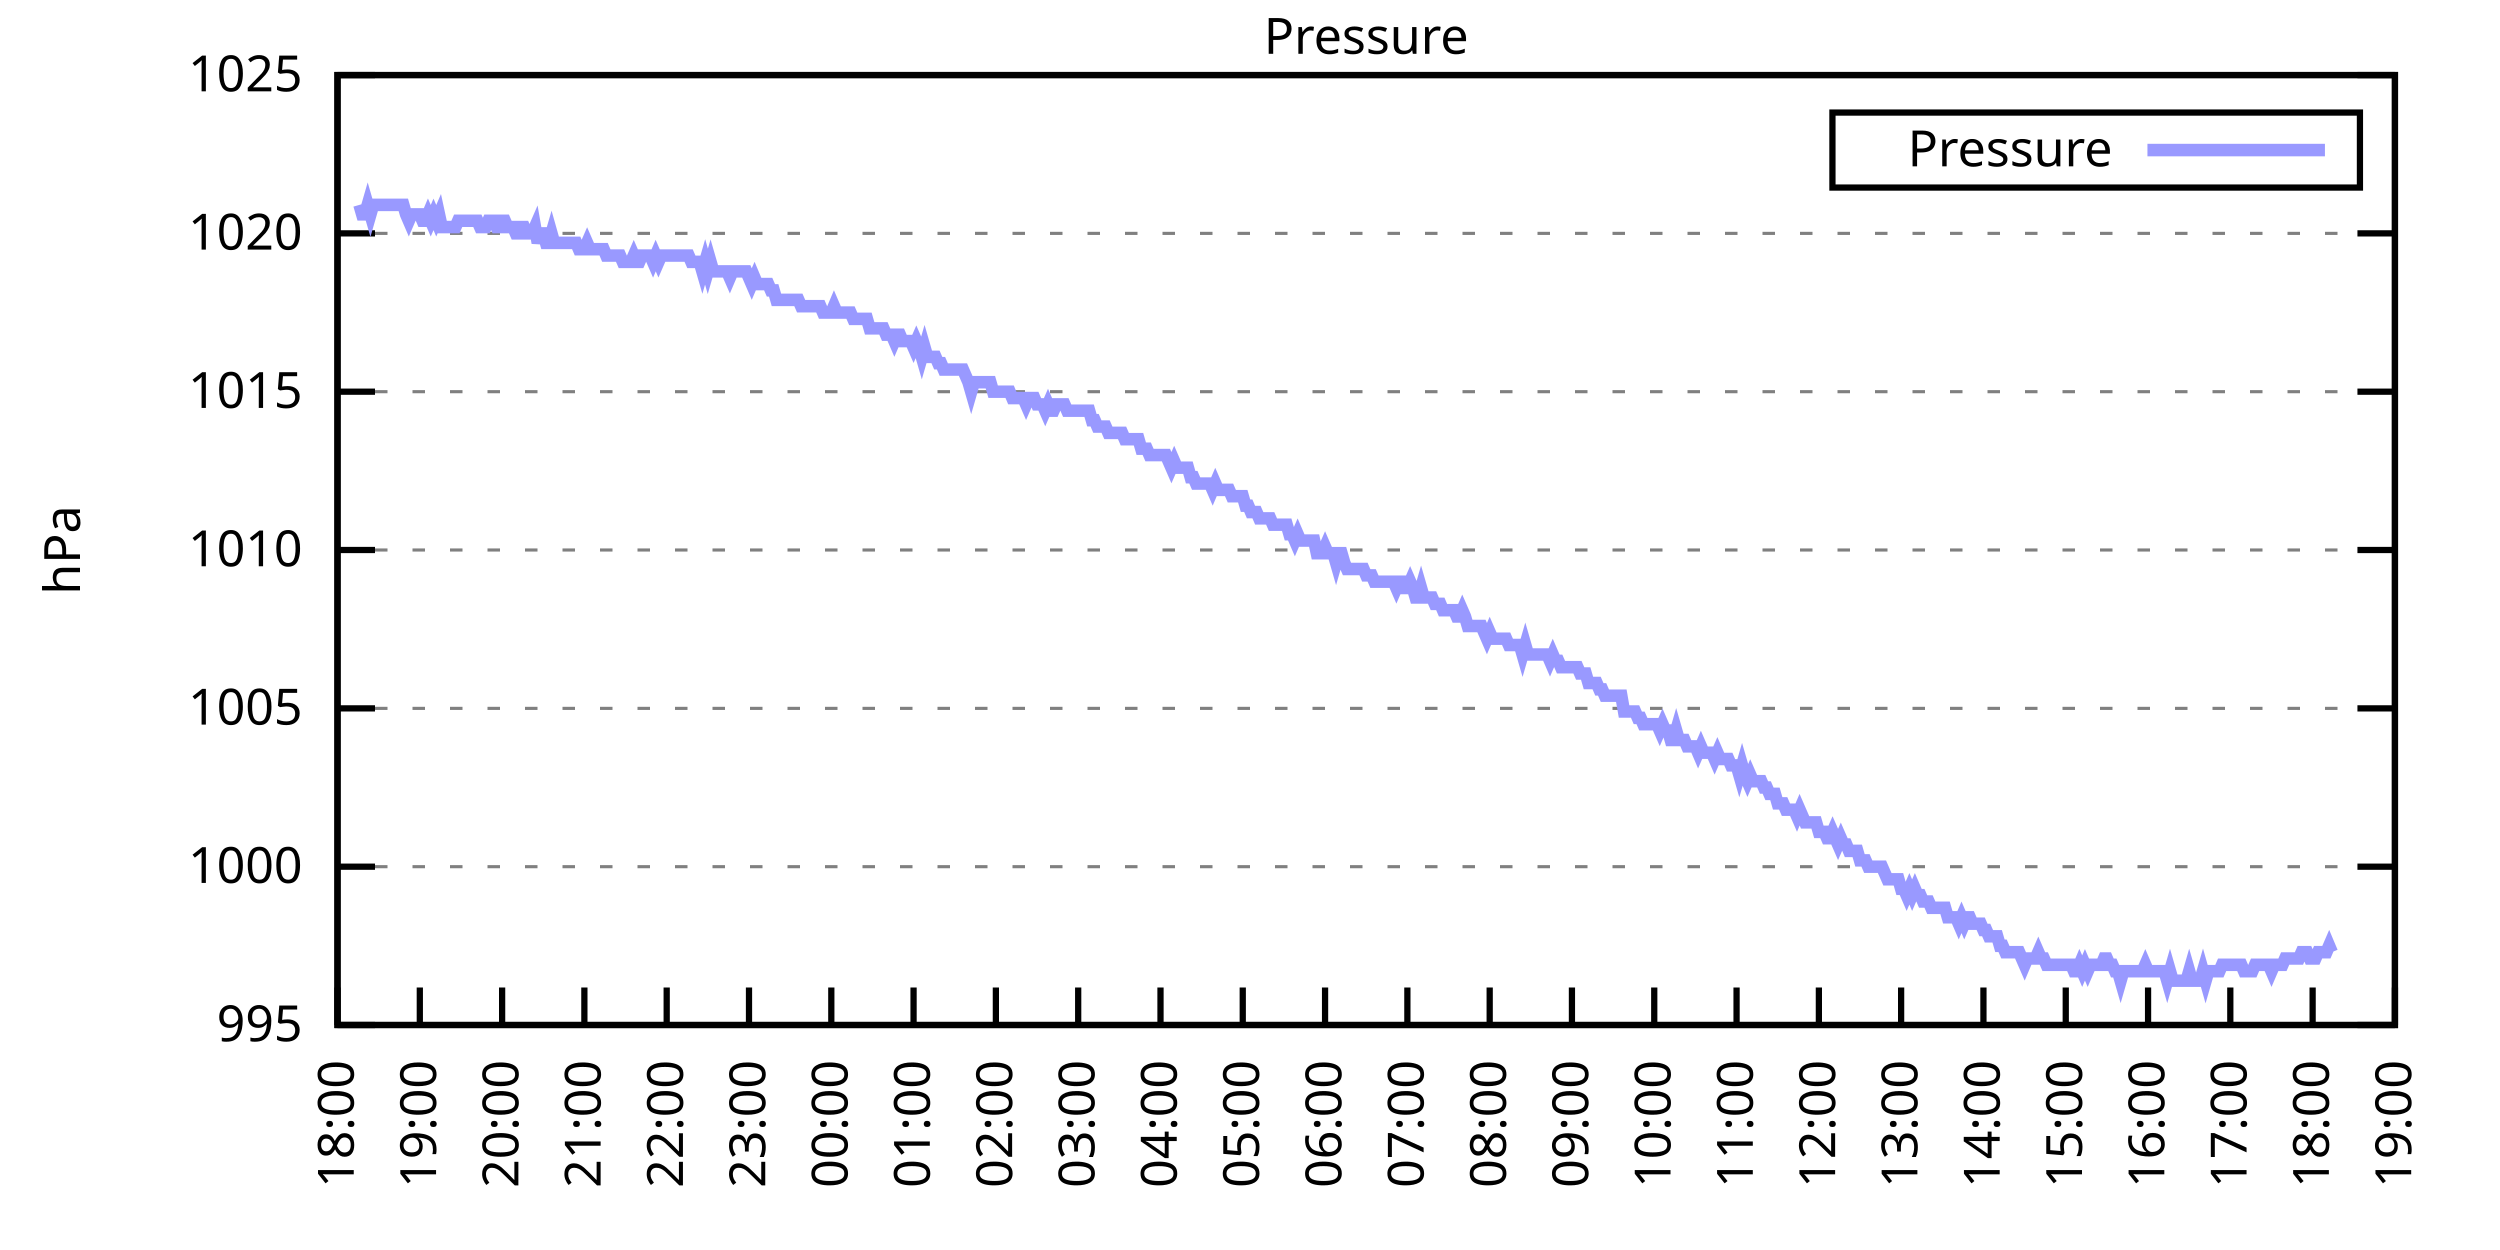
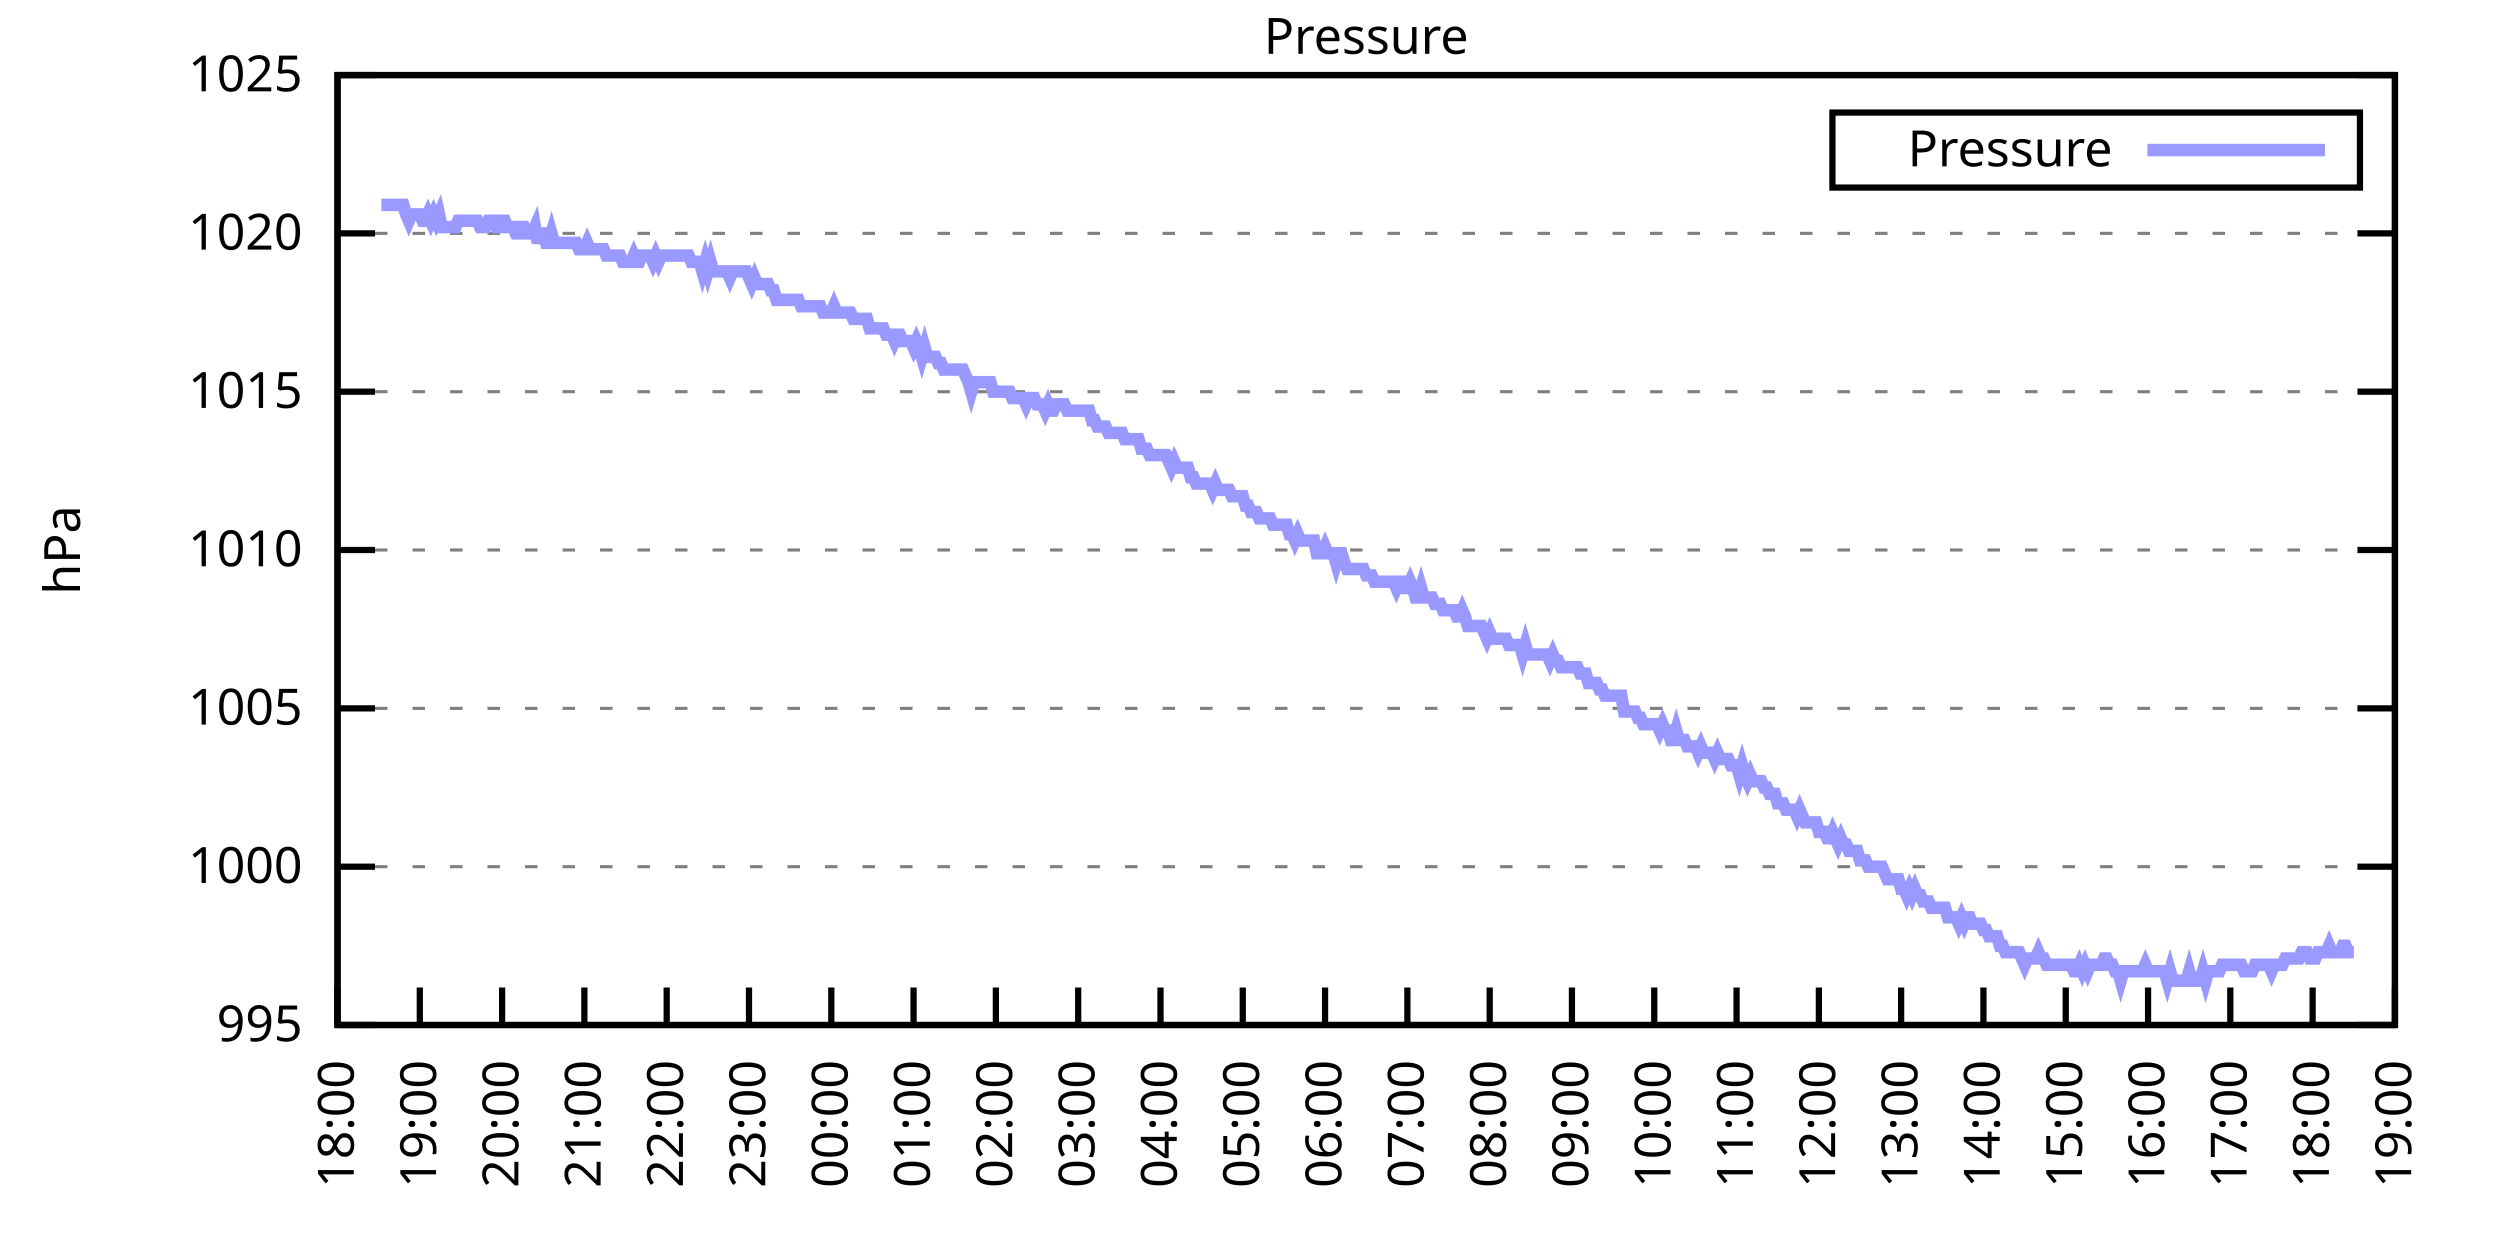
<svg xmlns="http://www.w3.org/2000/svg" xmlns:xlink="http://www.w3.org/1999/xlink" width="400" height="200" viewBox="0 0 400 200">
  <g id="gnuplot_canvas">
    <rect x="0" y="0" width="400" height="200" fill="none" />
    <defs>
      <circle id="gpDot" r="0.5" stroke-width="0.5" stroke="currentColor" />
      <path id="gpPt0" stroke-width="0.333" stroke="currentColor" d="M-1,0 h2 M0,-1 v2" />
      <path id="gpPt1" stroke-width="0.333" stroke="currentColor" d="M-1,-1 L1,1 M1,-1 L-1,1" />
      <path id="gpPt2" stroke-width="0.333" stroke="currentColor" d="M-1,0 L1,0 M0,-1 L0,1 M-1,-1 L1,1 M-1,1 L1,-1" />
      <rect id="gpPt3" stroke-width="0.333" stroke="currentColor" x="-1" y="-1" width="2" height="2" />
      <rect id="gpPt4" stroke-width="0.333" stroke="currentColor" fill="currentColor" x="-1" y="-1" width="2" height="2" />
      <circle id="gpPt5" stroke-width="0.333" stroke="currentColor" cx="0" cy="0" r="1" />
      <use xlink:href="#gpPt5" id="gpPt6" fill="currentColor" stroke="none" />
      <path id="gpPt7" stroke-width="0.333" stroke="currentColor" d="M0,-1.33 L-1.33,0.67 L1.33,0.67 z" />
      <use xlink:href="#gpPt7" id="gpPt8" fill="currentColor" stroke="none" />
      <use xlink:href="#gpPt7" id="gpPt9" stroke="currentColor" transform="rotate(180)" />
      <use xlink:href="#gpPt9" id="gpPt10" fill="currentColor" stroke="none" />
      <use xlink:href="#gpPt3" id="gpPt11" stroke="currentColor" transform="rotate(45)" />
      <use xlink:href="#gpPt11" id="gpPt12" fill="currentColor" stroke="none" />
      <path id="gpPt13" stroke-width="0.333" stroke="currentColor" d="M0,1.330 L1.265,0.411 L0.782,-1.067 L-0.782,-1.076 L-1.265,0.411 z" />
      <use xlink:href="#gpPt13" id="gpPt14" fill="currentColor" stroke="none" />
      <filter id="textbox" filterUnits="objectBoundingBox" x="0" y="0" height="1" width="1">
        <feFlood flood-color="white" flood-opacity="1" result="bgnd" />
        <feComposite in="SourceGraphic" in2="bgnd" operator="atop" />
      </filter>
      <filter id="greybox" filterUnits="objectBoundingBox" x="0" y="0" height="1" width="1">
        <feFlood flood-color="lightgrey" flood-opacity="1" result="grey" />
        <feComposite in="SourceGraphic" in2="grey" operator="atop" />
      </filter>
    </defs>
    <g fill="none" color="white" stroke="currentColor" stroke-width="1.00" stroke-linecap="butt" stroke-linejoin="miter">
</g>
    <g fill="none" color="black" stroke="currentColor" stroke-width="1.00" stroke-linecap="butt" stroke-linejoin="miter">
      <g stroke="none" shape-rendering="crispEdges">
        <polygon fill="rgb(255, 255, 255)" points="54.00,164.00 383.18,164.00 383.18,12.02 54.00,12.02 " />
      </g>
    </g>
    <g fill="none" color="black" stroke="currentColor" stroke-width="1.00" stroke-linecap="butt" stroke-linejoin="miter">
</g>
    <g fill="none" color="black" stroke="black" stroke-width="0.50" stroke-linecap="butt" stroke-linejoin="miter">
</g>
    <g fill="none" color="gray" stroke="currentColor" stroke-width="0.50" stroke-linecap="butt" stroke-linejoin="miter">
      <path stroke="gray" stroke-dasharray="2,4" class="gridline" d="M54.00,164.00 L383.19,164.00  " />
    </g>
    <g fill="none" color="gray" stroke="gray" stroke-width="1.00" stroke-linecap="butt" stroke-linejoin="miter">
</g>
    <g fill="none" color="black" stroke="currentColor" stroke-width="1.00" stroke-linecap="butt" stroke-linejoin="miter">
      <path stroke="black" d="M54.00,164.00 L60.00,164.00 M383.19,164.00 L377.19,164.00  " />
      <g transform="translate(48.40,166.60)" stroke="none" fill="black" font-family="Sans" font-size="8.00" text-anchor="end">
        <text>
          <tspan font-family="Sans"> 995</tspan>
        </text>
      </g>
    </g>
    <g fill="none" color="black" stroke="currentColor" stroke-width="1.00" stroke-linecap="butt" stroke-linejoin="miter">
</g>
    <g fill="none" color="black" stroke="black" stroke-width="0.50" stroke-linecap="butt" stroke-linejoin="miter">
</g>
    <g fill="none" color="gray" stroke="currentColor" stroke-width="0.50" stroke-linecap="butt" stroke-linejoin="miter">
      <path stroke="gray" stroke-dasharray="2,4" class="gridline" d="M54.00,138.67 L383.19,138.67  " />
    </g>
    <g fill="none" color="gray" stroke="gray" stroke-width="1.00" stroke-linecap="butt" stroke-linejoin="miter">
</g>
    <g fill="none" color="black" stroke="currentColor" stroke-width="1.00" stroke-linecap="butt" stroke-linejoin="miter">
      <path stroke="black" d="M54.00,138.67 L60.00,138.67 M383.19,138.67 L377.19,138.67  " />
      <g transform="translate(48.40,141.27)" stroke="none" fill="black" font-family="Sans" font-size="8.00" text-anchor="end">
        <text>
          <tspan font-family="Sans"> 1000</tspan>
        </text>
      </g>
    </g>
    <g fill="none" color="black" stroke="currentColor" stroke-width="1.00" stroke-linecap="butt" stroke-linejoin="miter">
</g>
    <g fill="none" color="black" stroke="black" stroke-width="0.50" stroke-linecap="butt" stroke-linejoin="miter">
</g>
    <g fill="none" color="gray" stroke="currentColor" stroke-width="0.50" stroke-linecap="butt" stroke-linejoin="miter">
      <path stroke="gray" stroke-dasharray="2,4" class="gridline" d="M54.00,113.34 L383.19,113.34  " />
    </g>
    <g fill="none" color="gray" stroke="gray" stroke-width="1.00" stroke-linecap="butt" stroke-linejoin="miter">
</g>
    <g fill="none" color="black" stroke="currentColor" stroke-width="1.00" stroke-linecap="butt" stroke-linejoin="miter">
      <path stroke="black" d="M54.00,113.34 L60.00,113.34 M383.19,113.34 L377.19,113.34  " />
      <g transform="translate(48.40,115.94)" stroke="none" fill="black" font-family="Sans" font-size="8.00" text-anchor="end">
        <text>
          <tspan font-family="Sans"> 1005</tspan>
        </text>
      </g>
    </g>
    <g fill="none" color="black" stroke="currentColor" stroke-width="1.00" stroke-linecap="butt" stroke-linejoin="miter">
</g>
    <g fill="none" color="black" stroke="black" stroke-width="0.50" stroke-linecap="butt" stroke-linejoin="miter">
</g>
    <g fill="none" color="gray" stroke="currentColor" stroke-width="0.50" stroke-linecap="butt" stroke-linejoin="miter">
      <path stroke="gray" stroke-dasharray="2,4" class="gridline" d="M54.00,88.00 L383.19,88.00  " />
    </g>
    <g fill="none" color="gray" stroke="gray" stroke-width="1.00" stroke-linecap="butt" stroke-linejoin="miter">
</g>
    <g fill="none" color="black" stroke="currentColor" stroke-width="1.00" stroke-linecap="butt" stroke-linejoin="miter">
      <path stroke="black" d="M54.00,88.00 L60.00,88.00 M383.19,88.00 L377.19,88.00  " />
      <g transform="translate(48.40,90.60)" stroke="none" fill="black" font-family="Sans" font-size="8.00" text-anchor="end">
        <text>
          <tspan font-family="Sans"> 1010</tspan>
        </text>
      </g>
    </g>
    <g fill="none" color="black" stroke="currentColor" stroke-width="1.00" stroke-linecap="butt" stroke-linejoin="miter">
</g>
    <g fill="none" color="black" stroke="black" stroke-width="0.50" stroke-linecap="butt" stroke-linejoin="miter">
</g>
    <g fill="none" color="gray" stroke="currentColor" stroke-width="0.50" stroke-linecap="butt" stroke-linejoin="miter">
      <path stroke="gray" stroke-dasharray="2,4" class="gridline" d="M54.00,62.67 L383.19,62.67  " />
    </g>
    <g fill="none" color="gray" stroke="gray" stroke-width="1.00" stroke-linecap="butt" stroke-linejoin="miter">
</g>
    <g fill="none" color="black" stroke="currentColor" stroke-width="1.00" stroke-linecap="butt" stroke-linejoin="miter">
      <path stroke="black" d="M54.00,62.67 L60.00,62.67 M383.19,62.67 L377.19,62.67  " />
      <g transform="translate(48.40,65.27)" stroke="none" fill="black" font-family="Sans" font-size="8.00" text-anchor="end">
        <text>
          <tspan font-family="Sans"> 1015</tspan>
        </text>
      </g>
    </g>
    <g fill="none" color="black" stroke="currentColor" stroke-width="1.00" stroke-linecap="butt" stroke-linejoin="miter">
</g>
    <g fill="none" color="black" stroke="black" stroke-width="0.50" stroke-linecap="butt" stroke-linejoin="miter">
</g>
    <g fill="none" color="gray" stroke="currentColor" stroke-width="0.50" stroke-linecap="butt" stroke-linejoin="miter">
      <path stroke="gray" stroke-dasharray="2,4" class="gridline" d="M54.00,37.34 L383.19,37.34  " />
    </g>
    <g fill="none" color="gray" stroke="gray" stroke-width="1.00" stroke-linecap="butt" stroke-linejoin="miter">
</g>
    <g fill="none" color="black" stroke="currentColor" stroke-width="1.00" stroke-linecap="butt" stroke-linejoin="miter">
      <path stroke="black" d="M54.00,37.34 L60.00,37.34 M383.19,37.34 L377.19,37.34  " />
      <g transform="translate(48.40,39.94)" stroke="none" fill="black" font-family="Sans" font-size="8.00" text-anchor="end">
        <text>
          <tspan font-family="Sans"> 1020</tspan>
        </text>
      </g>
    </g>
    <g fill="none" color="black" stroke="currentColor" stroke-width="1.00" stroke-linecap="butt" stroke-linejoin="miter">
</g>
    <g fill="none" color="black" stroke="black" stroke-width="0.50" stroke-linecap="butt" stroke-linejoin="miter">
</g>
    <g fill="none" color="gray" stroke="currentColor" stroke-width="0.50" stroke-linecap="butt" stroke-linejoin="miter">
      <path stroke="gray" stroke-dasharray="2,4" class="gridline" d="M54.00,12.01 L383.19,12.01  " />
    </g>
    <g fill="none" color="gray" stroke="gray" stroke-width="1.00" stroke-linecap="butt" stroke-linejoin="miter">
</g>
    <g fill="none" color="black" stroke="currentColor" stroke-width="1.00" stroke-linecap="butt" stroke-linejoin="miter">
      <path stroke="black" d="M54.00,12.01 L60.00,12.01 M383.19,12.01 L377.19,12.01  " />
      <g transform="translate(48.40,14.61)" stroke="none" fill="black" font-family="Sans" font-size="8.00" text-anchor="end">
        <text>
          <tspan font-family="Sans"> 1025</tspan>
        </text>
      </g>
    </g>
    <g fill="none" color="black" stroke="currentColor" stroke-width="1.00" stroke-linecap="butt" stroke-linejoin="miter">
      <path stroke="black" d="M54.00,164.00 L54.00,158.00  " />
      <g transform="translate(56.60,169.60) rotate(270.00)" stroke="none" fill="black" font-family="Sans" font-size="8.00" text-anchor="end">
        <text>
          <tspan font-family="Sans">18:00</tspan>
        </text>
      </g>
    </g>
    <g fill="none" color="black" stroke="currentColor" stroke-width="1.00" stroke-linecap="butt" stroke-linejoin="miter">
      <path stroke="black" d="M67.17,164.00 L67.17,158.00  " />
      <g transform="translate(69.77,169.60) rotate(270.00)" stroke="none" fill="black" font-family="Sans" font-size="8.00" text-anchor="end">
        <text>
          <tspan font-family="Sans">19:00</tspan>
        </text>
      </g>
    </g>
    <g fill="none" color="black" stroke="currentColor" stroke-width="1.00" stroke-linecap="butt" stroke-linejoin="miter">
      <path stroke="black" d="M80.34,164.00 L80.34,158.00  " />
      <g transform="translate(82.94,169.60) rotate(270.00)" stroke="none" fill="black" font-family="Sans" font-size="8.00" text-anchor="end">
        <text>
          <tspan font-family="Sans">20:00</tspan>
        </text>
      </g>
    </g>
    <g fill="none" color="black" stroke="currentColor" stroke-width="1.00" stroke-linecap="butt" stroke-linejoin="miter">
      <path stroke="black" d="M93.50,164.00 L93.50,158.00  " />
      <g transform="translate(96.10,169.60) rotate(270.00)" stroke="none" fill="black" font-family="Sans" font-size="8.00" text-anchor="end">
        <text>
          <tspan font-family="Sans">21:00</tspan>
        </text>
      </g>
    </g>
    <g fill="none" color="black" stroke="currentColor" stroke-width="1.00" stroke-linecap="butt" stroke-linejoin="miter">
      <path stroke="black" d="M106.67,164.00 L106.67,158.00  " />
      <g transform="translate(109.27,169.60) rotate(270.00)" stroke="none" fill="black" font-family="Sans" font-size="8.00" text-anchor="end">
        <text>
          <tspan font-family="Sans">22:00</tspan>
        </text>
      </g>
    </g>
    <g fill="none" color="black" stroke="currentColor" stroke-width="1.00" stroke-linecap="butt" stroke-linejoin="miter">
      <path stroke="black" d="M119.84,164.00 L119.84,158.00  " />
      <g transform="translate(122.44,169.60) rotate(270.00)" stroke="none" fill="black" font-family="Sans" font-size="8.00" text-anchor="end">
        <text>
          <tspan font-family="Sans">23:00</tspan>
        </text>
      </g>
    </g>
    <g fill="none" color="black" stroke="currentColor" stroke-width="1.00" stroke-linecap="butt" stroke-linejoin="miter">
      <path stroke="black" d="M133.01,164.00 L133.01,158.00  " />
      <g transform="translate(135.61,169.60) rotate(270.00)" stroke="none" fill="black" font-family="Sans" font-size="8.00" text-anchor="end">
        <text>
          <tspan font-family="Sans">00:00</tspan>
        </text>
      </g>
    </g>
    <g fill="none" color="black" stroke="currentColor" stroke-width="1.00" stroke-linecap="butt" stroke-linejoin="miter">
      <path stroke="black" d="M146.17,164.00 L146.17,158.00  " />
      <g transform="translate(148.77,169.60) rotate(270.00)" stroke="none" fill="black" font-family="Sans" font-size="8.00" text-anchor="end">
        <text>
          <tspan font-family="Sans">01:00</tspan>
        </text>
      </g>
    </g>
    <g fill="none" color="black" stroke="currentColor" stroke-width="1.00" stroke-linecap="butt" stroke-linejoin="miter">
      <path stroke="black" d="M159.34,164.00 L159.34,158.00  " />
      <g transform="translate(161.94,169.60) rotate(270.00)" stroke="none" fill="black" font-family="Sans" font-size="8.00" text-anchor="end">
        <text>
          <tspan font-family="Sans">02:00</tspan>
        </text>
      </g>
    </g>
    <g fill="none" color="black" stroke="currentColor" stroke-width="1.00" stroke-linecap="butt" stroke-linejoin="miter">
      <path stroke="black" d="M172.51,164.00 L172.51,158.00  " />
      <g transform="translate(175.11,169.60) rotate(270.00)" stroke="none" fill="black" font-family="Sans" font-size="8.00" text-anchor="end">
        <text>
          <tspan font-family="Sans">03:00</tspan>
        </text>
      </g>
    </g>
    <g fill="none" color="black" stroke="currentColor" stroke-width="1.00" stroke-linecap="butt" stroke-linejoin="miter">
      <path stroke="black" d="M185.68,164.00 L185.68,158.00  " />
      <g transform="translate(188.28,169.60) rotate(270.00)" stroke="none" fill="black" font-family="Sans" font-size="8.00" text-anchor="end">
        <text>
          <tspan font-family="Sans">04:00</tspan>
        </text>
      </g>
    </g>
    <g fill="none" color="black" stroke="currentColor" stroke-width="1.00" stroke-linecap="butt" stroke-linejoin="miter">
      <path stroke="black" d="M198.84,164.00 L198.84,158.00  " />
      <g transform="translate(201.44,169.60) rotate(270.00)" stroke="none" fill="black" font-family="Sans" font-size="8.00" text-anchor="end">
        <text>
          <tspan font-family="Sans">05:00</tspan>
        </text>
      </g>
    </g>
    <g fill="none" color="black" stroke="currentColor" stroke-width="1.00" stroke-linecap="butt" stroke-linejoin="miter">
      <path stroke="black" d="M212.01,164.00 L212.01,158.00  " />
      <g transform="translate(214.61,169.60) rotate(270.00)" stroke="none" fill="black" font-family="Sans" font-size="8.00" text-anchor="end">
        <text>
          <tspan font-family="Sans">06:00</tspan>
        </text>
      </g>
    </g>
    <g fill="none" color="black" stroke="currentColor" stroke-width="1.00" stroke-linecap="butt" stroke-linejoin="miter">
      <path stroke="black" d="M225.18,164.00 L225.18,158.00  " />
      <g transform="translate(227.78,169.60) rotate(270.00)" stroke="none" fill="black" font-family="Sans" font-size="8.00" text-anchor="end">
        <text>
          <tspan font-family="Sans">07:00</tspan>
        </text>
      </g>
    </g>
    <g fill="none" color="black" stroke="currentColor" stroke-width="1.00" stroke-linecap="butt" stroke-linejoin="miter">
      <path stroke="black" d="M238.35,164.00 L238.35,158.00  " />
      <g transform="translate(240.95,169.60) rotate(270.00)" stroke="none" fill="black" font-family="Sans" font-size="8.00" text-anchor="end">
        <text>
          <tspan font-family="Sans">08:00</tspan>
        </text>
      </g>
    </g>
    <g fill="none" color="black" stroke="currentColor" stroke-width="1.00" stroke-linecap="butt" stroke-linejoin="miter">
      <path stroke="black" d="M251.51,164.00 L251.51,158.00  " />
      <g transform="translate(254.11,169.60) rotate(270.00)" stroke="none" fill="black" font-family="Sans" font-size="8.00" text-anchor="end">
        <text>
          <tspan font-family="Sans">09:00</tspan>
        </text>
      </g>
    </g>
    <g fill="none" color="black" stroke="currentColor" stroke-width="1.00" stroke-linecap="butt" stroke-linejoin="miter">
      <path stroke="black" d="M264.68,164.00 L264.68,158.00  " />
      <g transform="translate(267.28,169.60) rotate(270.00)" stroke="none" fill="black" font-family="Sans" font-size="8.00" text-anchor="end">
        <text>
          <tspan font-family="Sans">10:00</tspan>
        </text>
      </g>
    </g>
    <g fill="none" color="black" stroke="currentColor" stroke-width="1.00" stroke-linecap="butt" stroke-linejoin="miter">
      <path stroke="black" d="M277.85,164.00 L277.85,158.00  " />
      <g transform="translate(280.45,169.60) rotate(270.00)" stroke="none" fill="black" font-family="Sans" font-size="8.00" text-anchor="end">
        <text>
          <tspan font-family="Sans">11:00</tspan>
        </text>
      </g>
    </g>
    <g fill="none" color="black" stroke="currentColor" stroke-width="1.00" stroke-linecap="butt" stroke-linejoin="miter">
      <path stroke="black" d="M291.02,164.00 L291.02,158.00  " />
      <g transform="translate(293.62,169.60) rotate(270.00)" stroke="none" fill="black" font-family="Sans" font-size="8.00" text-anchor="end">
        <text>
          <tspan font-family="Sans">12:00</tspan>
        </text>
      </g>
    </g>
    <g fill="none" color="black" stroke="currentColor" stroke-width="1.00" stroke-linecap="butt" stroke-linejoin="miter">
      <path stroke="black" d="M304.18,164.00 L304.18,158.00  " />
      <g transform="translate(306.78,169.60) rotate(270.00)" stroke="none" fill="black" font-family="Sans" font-size="8.00" text-anchor="end">
        <text>
          <tspan font-family="Sans">13:00</tspan>
        </text>
      </g>
    </g>
    <g fill="none" color="black" stroke="currentColor" stroke-width="1.00" stroke-linecap="butt" stroke-linejoin="miter">
      <path stroke="black" d="M317.35,164.00 L317.35,158.00  " />
      <g transform="translate(319.95,169.60) rotate(270.00)" stroke="none" fill="black" font-family="Sans" font-size="8.00" text-anchor="end">
        <text>
          <tspan font-family="Sans">14:00</tspan>
        </text>
      </g>
    </g>
    <g fill="none" color="black" stroke="currentColor" stroke-width="1.00" stroke-linecap="butt" stroke-linejoin="miter">
      <path stroke="black" d="M330.52,164.00 L330.52,158.00  " />
      <g transform="translate(333.12,169.60) rotate(270.00)" stroke="none" fill="black" font-family="Sans" font-size="8.00" text-anchor="end">
        <text>
          <tspan font-family="Sans">15:00</tspan>
        </text>
      </g>
    </g>
    <g fill="none" color="black" stroke="currentColor" stroke-width="1.00" stroke-linecap="butt" stroke-linejoin="miter">
      <path stroke="black" d="M343.69,164.00 L343.69,158.00  " />
      <g transform="translate(346.29,169.60) rotate(270.00)" stroke="none" fill="black" font-family="Sans" font-size="8.00" text-anchor="end">
        <text>
          <tspan font-family="Sans">16:00</tspan>
        </text>
      </g>
    </g>
    <g fill="none" color="black" stroke="currentColor" stroke-width="1.00" stroke-linecap="butt" stroke-linejoin="miter">
      <path stroke="black" d="M356.85,164.00 L356.85,158.00  " />
      <g transform="translate(359.45,169.60) rotate(270.00)" stroke="none" fill="black" font-family="Sans" font-size="8.00" text-anchor="end">
        <text>
          <tspan font-family="Sans">17:00</tspan>
        </text>
      </g>
    </g>
    <g fill="none" color="black" stroke="currentColor" stroke-width="1.00" stroke-linecap="butt" stroke-linejoin="miter">
      <path stroke="black" d="M370.02,164.00 L370.02,158.00  " />
      <g transform="translate(372.62,169.60) rotate(270.00)" stroke="none" fill="black" font-family="Sans" font-size="8.00" text-anchor="end">
        <text>
          <tspan font-family="Sans">18:00</tspan>
        </text>
      </g>
    </g>
    <g fill="none" color="black" stroke="currentColor" stroke-width="1.00" stroke-linecap="butt" stroke-linejoin="miter">
      <path stroke="black" d="M383.19,164.00 L383.19,158.00  " />
      <g transform="translate(385.79,169.60) rotate(270.00)" stroke="none" fill="black" font-family="Sans" font-size="8.00" text-anchor="end">
        <text>
          <tspan font-family="Sans">19:00</tspan>
        </text>
      </g>
    </g>
    <g fill="none" color="black" stroke="currentColor" stroke-width="1.00" stroke-linecap="butt" stroke-linejoin="miter">
</g>
    <g fill="none" color="black" stroke="currentColor" stroke-width="1.00" stroke-linecap="butt" stroke-linejoin="miter">
      <path stroke="black" d="M54.00,12.01 L54.00,164.00 L383.19,164.00 L383.19,12.01 L54.00,12.01 Z  " />
    </g>
    <g fill="none" color="black" stroke="currentColor" stroke-width="1.00" stroke-linecap="butt" stroke-linejoin="miter">
</g>
    <g fill="none" color="black" stroke="currentColor" stroke-width="1.00" stroke-linecap="butt" stroke-linejoin="miter">
      <path stroke="black" d="M293.19,30.01 L293.19,18.01 L377.59,18.01 L377.59,30.01 L293.19,30.01 Z  " />
    </g>
    <g id="Pressure_plot_1">
      <g fill="none" color="white" stroke="black" stroke-width="2.00" stroke-linecap="butt" stroke-linejoin="miter">
</g>
      <g fill="none" color="black" stroke="currentColor" stroke-width="2.00" stroke-linecap="butt" stroke-linejoin="miter">
        <g transform="translate(337.99,26.61)" stroke="none" fill="black" font-family="Sans" font-size="8.00" text-anchor="end">
          <text>
            <tspan font-family="Sans">Pressure</tspan>
          </text>
        </g>
      </g>
      <g fill="none" color="black" stroke="currentColor" stroke-width="2.00" stroke-linecap="butt" stroke-linejoin="miter">
-         <path stroke="rgb(153, 153, 255)" d="M343.59,24.01 L371.99,24.01 M57.51,32.78 L57.95,34.30 L58.39,34.30 L58.83,32.78 L59.27,34.30 L59.71,32.78   L60.14,32.78 L60.58,32.78 L61.02,32.78 L61.46,32.78 L61.90,32.78 L62.34,32.78 L62.78,32.78 L63.22,32.78   L63.66,32.78 L64.10,32.78 L64.53,32.78 L64.97,34.30 L65.41,35.32 L65.85,34.30 L66.29,34.30 L66.73,34.30   L67.17,34.30 L67.61,35.32 L68.05,35.32 L68.48,34.30 L68.92,35.32 L69.36,34.30 L69.80,35.32 L70.24,34.30   L70.68,36.33 L71.12,36.33 L71.56,36.33 L72.00,36.33 L72.43,36.33 L72.87,36.33 L73.31,35.32 L73.75,35.32   L74.19,35.32 L74.63,35.32 L75.07,35.32 L75.51,35.32 L75.95,35.32 L76.38,35.32 L76.82,36.33 L77.26,36.33   L77.70,36.33 L78.14,35.32 L78.58,35.32 L79.02,35.32 L79.46,36.33 L79.90,36.33 L80.34,35.32 L80.77,35.32   L81.21,36.33 L81.65,36.33 L82.09,36.33 L82.53,37.34 L82.97,37.34 L83.41,36.33 L83.85,36.33 L84.29,37.34   L84.72,37.34 L85.16,37.34 L85.60,36.33 L86.04,38.86 L86.48,37.34 L86.92,37.34 L87.36,38.86 L87.80,38.86   L88.24,37.34 L88.67,38.86 L89.11,38.86 L89.55,38.86 L89.99,38.86 L90.43,38.86 L90.87,38.86 L91.31,38.86   L91.75,38.86 L92.19,38.86 L92.62,39.87 L93.06,39.87 L93.50,39.87 L93.94,38.86 L94.38,39.87 L94.82,39.87   L95.26,39.87 L95.70,39.87 L96.14,39.87 L96.58,39.87 L97.01,40.89 L97.45,40.89 L97.89,40.89 L98.33,40.89   L98.77,40.89 L99.21,40.89 L99.65,41.90 L100.09,41.90 L100.53,41.90 L100.96,41.90 L101.40,40.89 L101.84,41.90   L102.28,41.90 L102.72,40.89 L103.16,40.89 L103.60,40.89 L104.04,40.89 L104.48,41.90 L104.91,40.89 L105.35,41.90   L105.79,40.89 L106.23,40.89 L106.67,40.89 L107.11,40.89 L107.55,40.89 L107.99,40.89 L108.43,40.89 L108.87,40.89   L109.30,40.89 L109.74,40.89 L110.18,40.89 L110.62,41.90 L111.06,41.90 L111.50,41.90 L111.94,41.90 L112.38,43.42   L112.82,41.90 L113.25,43.42 L113.69,41.90 L114.13,43.42 L114.57,43.42 L115.01,43.42 L115.45,43.42 L115.89,43.42   L116.33,43.42 L116.77,44.43 L117.20,43.42 L117.64,43.42 L118.08,43.42 L118.52,43.42 L118.96,43.42 L119.40,43.42   L119.84,44.43 L120.28,45.45 L120.72,44.43 L121.15,45.45 L121.59,45.45 L122.03,45.45 L122.47,45.45 L122.91,45.45   L123.35,46.46 L123.79,46.46 L124.23,47.98 L124.67,47.98 L125.11,47.98 L125.54,47.98 L125.98,47.98 L126.42,47.98   L126.86,47.98 L127.30,47.98 L127.74,47.98 L128.18,48.99 L128.62,48.99 L129.06,48.99 L129.49,48.99 L129.93,48.99   L130.37,48.99 L130.81,48.99 L131.25,48.99 L131.69,50.01 L132.13,50.01 L132.57,50.01 L133.01,50.01 L133.44,48.99   L133.88,50.01 L134.32,50.01 L134.76,50.01 L135.20,50.01 L135.64,50.01 L136.08,50.01 L136.52,51.02 L136.96,51.02   L137.39,51.02 L137.83,51.02 L138.27,51.02 L138.71,51.02 L139.15,52.54 L139.59,52.54 L140.03,52.54 L140.47,52.54   L140.91,52.54 L141.35,52.54 L141.78,53.55 L142.22,53.55 L142.66,53.55 L143.10,54.57 L143.54,53.55 L143.98,53.55   L144.42,54.57 L144.86,54.57 L145.30,54.57 L145.73,54.57 L146.17,55.58 L146.61,54.57 L147.05,55.58 L147.49,57.10   L147.93,55.58 L148.37,57.10 L148.81,57.10 L149.25,57.10 L149.68,57.10 L150.12,58.11 L150.56,58.11 L151.00,59.13   L151.44,59.13 L151.88,59.13 L152.32,59.13 L152.76,59.13 L153.20,59.13 L153.63,59.13 L154.07,59.13 L154.51,60.14   L154.95,61.15 L155.39,62.67 L155.83,61.15 L156.27,61.15 L156.71,61.15 L157.15,61.15 L157.59,61.15 L158.02,61.15   L158.46,61.15 L158.90,62.67 L159.34,62.67 L159.78,62.67 L160.22,62.67 L160.66,62.67 L161.10,62.67 L161.54,62.67   L161.97,63.69 L162.41,63.69 L162.85,63.69 L163.29,63.69 L163.73,63.69 L164.17,64.70 L164.61,63.69 L165.05,63.69   L165.49,63.69 L165.92,64.70 L166.36,64.70 L166.80,64.70 L167.24,65.71 L167.68,64.70 L168.12,65.71 L168.56,65.71   L169.00,64.70 L169.44,64.70 L169.87,64.70 L170.31,64.70 L170.75,65.71 L171.19,65.71 L171.63,65.71 L172.07,65.71   L172.51,65.71 L172.95,65.71 L173.39,65.71 L173.83,65.71 L174.26,65.71 L174.70,67.23 L175.14,67.23 L175.58,68.25   L176.02,68.25 L176.46,68.25 L176.90,68.25 L177.34,69.26 L177.78,69.26 L178.21,69.26 L178.65,69.26 L179.09,69.26   L179.53,69.26 L179.97,70.27 L180.41,70.27 L180.85,70.27 L181.29,70.27 L181.73,70.27 L182.16,70.27 L182.60,71.79   L183.04,71.79 L183.48,71.79 L183.92,72.81 L184.36,72.81 L184.80,72.81 L185.24,72.81 L185.68,72.81 L186.11,72.81   L186.55,72.81 L186.99,73.82 L187.43,74.83 L187.87,73.82 L188.31,74.83 L188.75,74.83 L189.19,74.83 L189.63,74.83   L190.07,74.83 L190.50,76.35 L190.94,76.35 L191.38,77.37 L191.82,77.37 L192.26,77.37 L192.70,77.37 L193.14,77.37   L193.58,77.37 L194.02,78.38 L194.45,77.37 L194.89,78.38 L195.33,78.38 L195.77,78.38 L196.21,78.38 L196.65,78.38   L197.09,79.39 L197.53,79.39 L197.97,79.39 L198.40,79.39 L198.84,79.39 L199.28,80.91 L199.72,80.91 L200.16,81.93   L200.60,81.93 L201.04,81.93 L201.48,82.94 L201.92,82.94 L202.35,82.94 L202.79,82.94 L203.23,82.94 L203.67,83.95   L204.11,83.95 L204.55,83.95 L204.99,83.95 L205.43,83.95 L205.87,83.95 L206.31,85.47 L206.74,85.47 L207.18,86.49   L207.62,85.47 L208.06,86.49 L208.50,86.49 L208.94,86.49 L209.38,86.49 L209.82,86.49 L210.26,86.49 L210.69,88.51   L211.13,88.51 L211.57,88.51 L212.01,87.50 L212.45,88.51 L212.89,88.51 L213.33,88.51 L213.77,90.03 L214.21,88.51   L214.64,88.51 L215.08,90.03 L215.52,91.04 L215.96,91.04 L216.40,91.04 L216.84,91.04 L217.28,91.04 L217.72,91.04   L218.16,91.04 L218.60,92.06 L219.03,92.06 L219.47,92.06 L219.91,93.07 L220.35,93.07 L220.79,93.07 L221.23,93.07   L221.67,93.07 L222.11,93.07 L222.55,93.07 L222.98,93.07 L223.42,94.08 L223.86,93.07 L224.30,93.07 L224.74,94.08   L225.18,94.08 L225.62,93.07 L226.06,94.08 L226.50,95.60 L226.93,95.60 L227.37,94.08 L227.81,95.60 L228.25,95.60   L228.69,95.60 L229.13,95.60 L229.57,96.62 L230.01,96.62 L230.45,96.62 L230.88,97.63 L231.32,97.63 L231.76,97.63   L232.20,97.63 L232.64,97.63 L233.08,98.64 L233.52,98.64 L233.96,97.63 L234.40,98.64 L234.84,100.16 L235.27,100.16   L235.71,100.16 L236.15,100.16 L236.59,100.16 L237.03,100.16 L237.47,101.18 L237.91,102.19 L238.35,101.18 L238.79,102.19   L239.22,102.19 L239.66,102.19 L240.10,102.19 L240.54,102.19 L240.98,102.19 L241.42,103.20 L241.86,103.20 L242.30,103.20   L242.74,103.20 L243.17,103.20 L243.61,104.72 L244.05,103.20 L244.49,104.72 L244.93,104.72 L245.37,104.72 L245.81,104.72   L246.25,104.72 L246.69,104.72 L247.12,104.72 L247.56,104.72 L248.00,105.74 L248.44,104.72 L248.88,105.74 L249.32,105.74   L249.76,106.75 L250.20,106.75 L250.64,106.75 L251.08,106.75 L251.51,106.75 L251.95,106.75 L252.39,106.75 L252.83,107.76   L253.27,107.76 L253.71,107.76 L254.15,109.28 L254.59,109.28 L255.03,109.28 L255.46,109.28 L255.90,110.30 L256.34,110.30   L256.78,111.31 L257.22,111.31 L257.66,111.31 L258.10,111.31 L258.54,111.31 L258.98,111.31 L259.41,111.31 L259.85,113.84   L260.29,113.84 L260.73,113.84 L261.17,113.84 L261.61,113.84 L262.05,114.86 L262.49,114.86 L262.93,115.87 L263.36,115.87   L263.80,115.87 L264.24,115.87 L264.68,115.87 L265.12,115.87 L265.56,116.88 L266.00,115.87 L266.44,116.88 L266.88,116.88   L267.32,118.40 L267.75,118.40 L268.19,116.88 L268.63,118.40 L269.07,118.40 L269.51,118.40 L269.95,119.42 L270.39,119.42   L270.83,119.42 L271.27,119.42 L271.70,120.43 L272.14,119.42 L272.58,120.43 L273.02,120.43 L273.46,120.43 L273.90,120.43   L274.34,121.44 L274.78,120.43 L275.22,121.44 L275.65,121.44 L276.09,121.44 L276.53,121.44 L276.97,122.46 L277.41,122.46   L277.85,122.46 L278.29,123.98 L278.73,122.46 L279.17,123.98 L279.60,124.99 L280.04,123.98 L280.48,124.99 L280.92,124.99   L281.36,124.99 L281.80,124.99 L282.24,126.00 L282.68,126.00 L283.12,127.02 L283.56,127.02 L283.99,127.02 L284.43,128.54   L284.87,128.54 L285.31,128.54 L285.75,129.55 L286.19,129.55 L286.63,129.55 L287.07,129.55 L287.51,130.56 L287.94,129.55   L288.38,130.56 L288.82,131.58 L289.26,131.58 L289.70,131.58 L290.14,131.58 L290.58,131.58 L291.02,133.10 L291.46,133.10   L291.89,133.10 L292.33,134.11 L292.77,134.11 L293.21,133.10 L293.65,134.11 L294.09,135.12 L294.53,134.11 L294.97,135.12   L295.41,135.12 L295.84,136.14 L296.28,136.14 L296.72,136.14 L297.16,136.14 L297.60,137.66 L298.04,137.66 L298.48,137.66   L298.92,138.67 L299.36,138.67 L299.80,138.67 L300.23,138.67 L300.67,138.67 L301.11,138.67 L301.55,139.68 L301.99,140.69   L302.43,140.69 L302.87,140.69 L303.31,140.69 L303.75,140.69 L304.18,142.21 L304.62,142.21 L305.06,143.23 L305.50,142.21   L305.94,143.23 L306.38,142.21 L306.82,143.23 L307.26,143.23 L307.70,144.24 L308.13,144.24 L308.57,144.24 L309.01,145.25   L309.45,145.25 L309.89,145.25 L310.33,145.25 L310.77,145.25 L311.21,145.25 L311.65,146.77 L312.08,146.77 L312.52,146.77   L312.96,146.77 L313.40,147.79 L313.84,146.77 L314.28,147.79 L314.72,146.77 L315.16,146.77 L315.60,147.79 L316.04,147.79   L316.47,147.79 L316.91,147.79 L317.35,148.80 L317.79,148.80 L318.23,149.81 L318.67,149.81 L319.11,149.81 L319.55,149.81   L319.99,151.33 L320.42,151.33 L320.86,152.35 L321.30,152.35 L321.74,152.35 L322.18,152.35 L322.62,152.35 L323.06,152.35   L323.50,153.36 L323.94,154.37 L324.37,153.36 L324.81,153.36 L325.25,153.36 L325.69,153.36 L326.13,152.35 L326.57,153.36   L327.01,153.36 L327.45,154.37 L327.89,154.37 L328.33,154.37 L328.76,154.37 L329.20,154.37 L329.64,154.37 L330.08,154.37   L330.52,154.37 L330.96,154.37 L331.40,154.37 L331.84,155.39 L332.28,155.39 L332.71,154.37 L333.15,155.39 L333.59,154.37   L334.03,155.39 L334.47,154.37 L334.91,154.37 L335.35,154.37 L335.79,154.37 L336.23,154.37 L336.66,153.36 L337.10,153.36   L337.54,154.37 L337.98,154.37 L338.42,155.39 L338.86,155.39 L339.30,156.91 L339.74,155.39 L340.18,155.39 L340.61,155.39   L341.05,155.39 L341.49,155.39 L341.93,155.39 L342.37,155.39 L342.81,155.39 L343.25,154.37 L343.69,155.39 L344.13,155.39   L344.57,155.39 L345.00,155.39 L345.44,155.39 L345.88,155.39 L346.32,155.39 L346.76,156.91 L347.20,155.39 L347.64,156.91   L348.08,156.91 L348.52,156.91 L348.95,156.91 L349.39,156.91 L349.83,156.91 L350.27,155.39 L350.71,156.91 L351.15,156.91   L351.59,156.91 L352.03,156.91 L352.47,155.39 L352.90,156.91 L353.34,155.39 L353.78,155.39 L354.22,155.39 L354.66,155.39   L355.10,155.39 L355.54,154.37 L355.98,154.37 L356.42,154.37 L356.85,154.37 L357.29,154.37 L357.73,154.37 L358.17,154.37   L358.61,154.37 L359.05,155.39 L359.49,155.39 L359.93,155.39 L360.37,155.39 L360.81,154.37 L361.24,154.37 L361.68,154.37   L362.12,154.37 L362.56,154.37 L363.00,154.37 L363.44,155.39 L363.88,154.37 L364.32,154.37 L364.76,154.37 L365.19,154.37   L365.63,153.36 L366.07,153.36 L366.51,153.36 L366.95,153.36 L367.39,153.36 L367.83,153.36 L368.27,152.35 L368.71,152.35   L369.14,152.35 L369.58,153.36 L370.02,153.36 L370.46,153.36 L370.90,152.35 L371.34,152.35 L371.78,152.35 L372.22,152.35   L372.66,151.33 L373.09,152.35  " />
+         <path stroke="rgb(153, 153, 255)" d="M343.59,24.01 L371.99,24.01 M61.02,32.78 L61.46,32.78 L61.90,32.78 L62.34,32.78 L62.78,32.78 L63.22,32.78   L63.66,32.78 L64.10,32.78 L64.53,32.78 L64.97,34.30 L65.41,35.32 L65.85,34.30 L66.29,34.30 L66.73,34.30   L67.17,34.30 L67.61,35.32 L68.05,35.32 L68.48,34.30 L68.92,35.32 L69.36,34.30 L69.80,35.32 L70.24,34.30   L70.68,36.33 L71.12,36.33 L71.56,36.33 L72.00,36.33 L72.43,36.33 L72.87,36.33 L73.31,35.32 L73.75,35.32   L74.19,35.32 L74.63,35.32 L75.07,35.32 L75.51,35.32 L75.95,35.32 L76.38,35.32 L76.82,36.33 L77.26,36.33   L77.70,36.33 L78.14,35.32 L78.58,35.32 L79.02,35.32 L79.46,36.33 L79.90,36.33 L80.34,35.32 L80.77,35.32   L81.21,36.33 L81.65,36.33 L82.09,36.33 L82.53,37.34 L82.97,37.34 L83.41,36.33 L83.85,36.33 L84.29,37.34   L84.72,37.34 L85.16,37.34 L85.60,36.33 L86.04,38.86 L86.48,37.34 L86.92,37.34 L87.36,38.86 L87.80,38.86   L88.24,37.34 L88.67,38.86 L89.11,38.86 L89.55,38.86 L89.99,38.86 L90.43,38.86 L90.87,38.86 L91.31,38.86   L91.75,38.86 L92.19,38.86 L92.62,39.87 L93.06,39.87 L93.50,39.87 L93.94,38.86 L94.38,39.87 L94.82,39.87   L95.26,39.87 L95.70,39.87 L96.14,39.87 L96.58,39.87 L97.01,40.89 L97.45,40.89 L97.89,40.89 L98.33,40.89   L98.77,40.89 L99.21,40.89 L99.65,41.90 L100.09,41.90 L100.53,41.90 L100.96,41.90 L101.40,40.89 L101.84,41.90   L102.28,41.90 L102.72,40.89 L103.16,40.89 L103.60,40.89 L104.04,40.89 L104.48,41.90 L104.91,40.89 L105.35,41.90   L105.79,40.89 L106.23,40.89 L106.67,40.89 L107.11,40.89 L107.55,40.89 L107.99,40.89 L108.43,40.89 L108.87,40.89   L109.30,40.89 L109.74,40.89 L110.18,40.89 L110.62,41.90 L111.06,41.90 L111.50,41.90 L111.94,41.90 L112.38,43.42   L112.82,41.90 L113.25,43.42 L113.69,41.90 L114.13,43.42 L114.57,43.42 L115.01,43.42 L115.45,43.42 L115.89,43.42   L116.33,43.42 L116.77,44.43 L117.20,43.42 L117.64,43.42 L118.08,43.42 L118.52,43.42 L118.96,43.42 L119.40,43.42   L119.84,44.43 L120.28,45.45 L120.72,44.43 L121.15,45.45 L121.59,45.45 L122.03,45.45 L122.47,45.45 L122.91,45.45   L123.35,46.46 L123.79,46.46 L124.23,47.98 L124.67,47.98 L125.11,47.98 L125.54,47.98 L125.98,47.98 L126.42,47.98   L126.86,47.98 L127.30,47.98 L127.74,47.98 L128.18,48.99 L128.62,48.99 L129.06,48.99 L129.49,48.99 L129.93,48.99   L130.37,48.99 L130.81,48.99 L131.25,48.99 L131.69,50.01 L132.13,50.01 L132.57,50.01 L133.01,50.01 L133.44,48.99   L133.88,50.01 L134.32,50.01 L134.76,50.01 L135.20,50.01 L135.64,50.01 L136.08,50.01 L136.52,51.02 L136.96,51.02   L137.39,51.02 L137.83,51.02 L138.27,51.02 L138.71,51.02 L139.15,52.54 L139.59,52.54 L140.03,52.54 L140.47,52.54   L140.91,52.54 L141.35,52.54 L141.78,53.55 L142.22,53.55 L142.66,53.55 L143.10,54.57 L143.54,53.55 L143.98,53.55   L144.42,54.57 L144.86,54.57 L145.30,54.57 L145.73,54.57 L146.17,55.58 L146.61,54.57 L147.05,55.58 L147.49,57.10   L147.93,55.58 L148.37,57.10 L148.81,57.10 L149.25,57.10 L149.68,57.10 L150.12,58.11 L150.56,58.11 L151.00,59.13   L151.44,59.13 L151.88,59.13 L152.32,59.13 L152.76,59.13 L153.20,59.13 L153.63,59.13 L154.07,59.13 L154.51,60.14   L154.95,61.15 L155.39,62.67 L155.83,61.15 L156.27,61.15 L156.71,61.15 L157.15,61.15 L157.59,61.15 L158.02,61.15   L158.46,61.15 L158.90,62.67 L159.34,62.67 L159.78,62.67 L160.22,62.67 L160.66,62.67 L161.10,62.67 L161.54,62.67   L161.97,63.69 L162.41,63.69 L162.85,63.69 L163.29,63.69 L163.73,63.69 L164.17,64.70 L164.61,63.69 L165.05,63.69   L165.49,63.69 L165.92,64.70 L166.36,64.70 L166.80,64.70 L167.24,65.71 L167.68,64.70 L168.12,65.71 L168.56,65.71   L169.00,64.70 L169.44,64.70 L169.87,64.70 L170.31,64.70 L170.75,65.71 L171.19,65.71 L171.63,65.71 L172.07,65.71   L172.51,65.71 L172.95,65.71 L173.39,65.71 L173.83,65.71 L174.26,65.71 L174.70,67.23 L175.14,67.23 L175.58,68.25   L176.02,68.25 L176.46,68.25 L176.90,68.25 L177.34,69.26 L177.78,69.26 L178.21,69.26 L178.65,69.26 L179.09,69.26   L179.53,69.26 L179.97,70.27 L180.41,70.27 L180.85,70.27 L181.29,70.27 L181.73,70.27 L182.16,70.27 L182.60,71.79   L183.04,71.79 L183.48,71.79 L183.92,72.81 L184.36,72.81 L184.80,72.81 L185.24,72.81 L185.68,72.81 L186.11,72.81   L186.55,72.81 L186.99,73.82 L187.43,74.83 L187.87,73.82 L188.31,74.83 L188.75,74.83 L189.19,74.83 L189.63,74.83   L190.07,74.83 L190.50,76.35 L190.94,76.35 L191.38,77.37 L191.82,77.37 L192.26,77.37 L192.70,77.37 L193.14,77.37   L193.58,77.37 L194.02,78.38 L194.45,77.37 L194.89,78.38 L195.33,78.38 L195.77,78.38 L196.21,78.38 L196.65,78.38   L197.09,79.39 L197.53,79.39 L197.97,79.39 L198.40,79.39 L198.84,79.39 L199.28,80.91 L199.72,80.91 L200.16,81.93   L200.60,81.93 L201.04,81.93 L201.48,82.94 L201.92,82.94 L202.35,82.94 L202.79,82.94 L203.23,82.94 L203.67,83.95   L204.11,83.95 L204.55,83.95 L204.99,83.95 L205.43,83.95 L205.87,83.95 L206.31,85.47 L206.74,85.47 L207.18,86.49   L207.62,85.47 L208.06,86.49 L208.50,86.49 L208.94,86.49 L209.38,86.49 L209.82,86.49 L210.26,86.49 L210.69,88.51   L211.13,88.51 L211.57,88.51 L212.01,87.50 L212.45,88.51 L212.89,88.51 L213.33,88.51 L213.77,90.03 L214.21,88.51   L214.64,88.51 L215.08,90.03 L215.52,91.04 L215.96,91.04 L216.40,91.04 L216.84,91.04 L217.28,91.04 L217.72,91.04   L218.16,91.04 L218.60,92.06 L219.03,92.06 L219.47,92.06 L219.91,93.07 L220.35,93.07 L220.79,93.07 L221.23,93.07   L221.67,93.07 L222.11,93.07 L222.55,93.07 L222.98,93.07 L223.42,94.08 L223.86,93.07 L224.30,93.07 L224.74,94.08   L225.18,94.08 L225.62,93.07 L226.06,94.08 L226.50,95.60 L226.93,95.60 L227.37,94.08 L227.81,95.60 L228.25,95.60   L228.69,95.60 L229.13,95.60 L229.57,96.62 L230.01,96.62 L230.45,96.62 L230.88,97.63 L231.32,97.63 L231.76,97.63   L232.20,97.63 L232.64,97.63 L233.08,98.64 L233.52,98.64 L233.96,97.63 L234.40,98.64 L234.84,100.16 L235.27,100.16   L235.71,100.16 L236.15,100.16 L236.59,100.16 L237.03,100.16 L237.47,101.18 L237.91,102.19 L238.35,101.18 L238.79,102.19   L239.22,102.19 L239.66,102.19 L240.10,102.19 L240.54,102.19 L240.98,102.19 L241.42,103.20 L241.86,103.20 L242.30,103.20   L242.74,103.20 L243.17,103.20 L243.61,104.72 L244.05,103.20 L244.49,104.72 L244.93,104.72 L245.37,104.72 L245.81,104.72   L246.25,104.72 L246.69,104.72 L247.12,104.72 L247.56,104.72 L248.00,105.74 L248.44,104.72 L248.88,105.74 L249.32,105.74   L249.76,106.75 L250.20,106.75 L250.64,106.75 L251.08,106.75 L251.51,106.75 L251.95,106.75 L252.39,106.75 L252.83,107.76   L253.27,107.76 L253.71,107.76 L254.15,109.28 L254.59,109.28 L255.03,109.28 L255.46,109.28 L255.90,110.30 L256.34,110.30   L256.78,111.31 L257.22,111.31 L257.66,111.31 L258.10,111.31 L258.54,111.31 L258.98,111.31 L259.41,111.31 L259.85,113.84   L260.29,113.84 L260.73,113.84 L261.17,113.84 L261.61,113.84 L262.05,114.86 L262.49,114.86 L262.93,115.87 L263.36,115.87   L263.80,115.87 L264.24,115.87 L264.68,115.87 L265.12,115.87 L265.56,116.88 L266.00,115.87 L266.44,116.88 L266.88,116.88   L267.32,118.40 L267.75,118.40 L268.19,116.88 L268.63,118.40 L269.07,118.40 L269.51,118.40 L269.95,119.42 L270.39,119.42   L270.83,119.42 L271.27,119.42 L271.70,120.43 L272.14,119.42 L272.58,120.43 L273.02,120.43 L273.46,120.43 L273.90,120.43   L274.34,121.44 L274.78,120.43 L275.22,121.44 L275.65,121.44 L276.09,121.44 L276.53,121.44 L276.97,122.46 L277.41,122.46   L277.85,122.46 L278.29,123.98 L278.73,122.46 L279.17,123.98 L279.60,124.99 L280.04,123.98 L280.48,124.99 L280.92,124.99   L281.36,124.99 L281.80,124.99 L282.24,126.00 L282.68,126.00 L283.12,127.02 L283.56,127.02 L283.99,127.02 L284.43,128.54   L284.87,128.54 L285.31,128.54 L285.75,129.55 L286.19,129.55 L286.63,129.55 L287.07,129.55 L287.51,130.56 L287.94,129.55   L288.38,130.56 L288.82,131.58 L289.26,131.58 L289.70,131.58 L290.14,131.58 L290.58,131.58 L291.02,133.10 L291.46,133.10   L291.89,133.10 L292.33,134.11 L292.77,134.11 L293.21,133.10 L293.65,134.11 L294.09,135.12 L294.53,134.11 L294.97,135.12   L295.41,135.12 L295.84,136.14 L296.28,136.14 L296.72,136.14 L297.16,136.14 L297.60,137.66 L298.04,137.66 L298.48,137.66   L298.92,138.67 L299.36,138.67 L299.80,138.67 L300.23,138.67 L300.67,138.67 L301.11,138.67 L301.55,139.68 L301.99,140.69   L302.43,140.69 L302.87,140.69 L303.31,140.69 L303.75,140.69 L304.18,142.21 L304.62,142.21 L305.06,143.23 L305.50,142.21   L305.94,143.23 L306.38,142.21 L306.82,143.23 L307.26,143.23 L307.70,144.24 L308.13,144.24 L308.57,144.24 L309.01,145.25   L309.45,145.25 L309.89,145.25 L310.33,145.25 L310.77,145.25 L311.21,145.25 L311.65,146.77 L312.08,146.77 L312.52,146.77   L312.96,146.77 L313.40,147.79 L313.84,146.77 L314.28,147.79 L314.72,146.77 L315.16,146.77 L315.60,147.79 L316.04,147.79   L316.47,147.79 L316.91,147.79 L317.35,148.80 L317.79,148.80 L318.23,149.81 L318.67,149.81 L319.11,149.81 L319.55,149.81   L319.99,151.33 L320.42,151.33 L320.86,152.35 L321.30,152.35 L321.74,152.35 L322.18,152.35 L322.62,152.35 L323.06,152.35   L323.50,153.36 L323.94,154.37 L324.37,153.36 L324.81,153.36 L325.25,153.36 L325.69,153.36 L326.13,152.35 L326.57,153.36   L327.01,153.36 L327.45,154.37 L327.89,154.37 L328.33,154.37 L328.76,154.37 L329.20,154.37 L329.64,154.37 L330.08,154.37   L330.52,154.37 L330.96,154.37 L331.40,154.37 L331.84,155.39 L332.28,155.39 L332.71,154.37 L333.15,155.39 L333.59,154.37   L334.03,155.39 L334.47,154.37 L334.91,154.37 L335.35,154.37 L335.79,154.37 L336.23,154.37 L336.66,153.36 L337.10,153.36   L337.54,154.37 L337.98,154.37 L338.42,155.39 L338.86,155.39 L339.30,156.91 L339.74,155.39 L340.18,155.39 L340.61,155.39   L341.05,155.39 L341.49,155.39 L341.93,155.39 L342.37,155.39 L342.81,155.39 L343.25,154.37 L343.69,155.39 L344.13,155.39   L344.57,155.39 L345.00,155.39 L345.44,155.39 L345.88,155.39 L346.32,155.39 L346.76,156.91 L347.20,155.39 L347.64,156.91   L348.08,156.91 L348.52,156.91 L348.95,156.91 L349.39,156.91 L349.83,156.91 L350.27,155.39 L350.71,156.91 L351.15,156.91   L351.59,156.91 L352.03,156.91 L352.47,155.39 L352.90,156.91 L353.34,155.39 L353.78,155.39 L354.22,155.39 L354.66,155.39   L355.10,155.39 L355.54,154.37 L355.98,154.37 L356.42,154.37 L356.85,154.37 L357.29,154.37 L357.73,154.37 L358.17,154.37   L358.61,154.37 L359.05,155.39 L359.49,155.39 L359.93,155.39 L360.37,155.39 L360.81,154.37 L361.24,154.37 L361.68,154.37   L362.12,154.37 L362.56,154.37 L363.00,154.37 L363.44,155.39 L363.88,154.37 L364.32,154.37 L364.76,154.37 L365.19,154.37   L365.63,153.36 L366.07,153.36 L366.51,153.36 L366.95,153.36 L367.39,153.36 L367.83,153.36 L368.27,152.35 L368.71,152.35   L369.14,152.35 L369.58,153.36 L370.02,153.36 L370.46,153.36 L370.90,152.35 L371.34,152.35 L371.78,152.35 L372.22,152.35   L372.66,151.33 L373.09,152.35 L373.53,152.35 L373.97,152.35 L374.41,152.35 L374.85,151.33 L375.29,151.33 L375.73,152.35   L376.17,152.35 L376.61,152.35  " />
      </g>
    </g>
    <g fill="none" color="black" stroke="currentColor" stroke-width="2.00" stroke-linecap="butt" stroke-linejoin="miter">
</g>
    <g fill="none" color="black" stroke="black" stroke-width="1.00" stroke-linecap="butt" stroke-linejoin="miter">
</g>
    <g fill="none" color="black" stroke="currentColor" stroke-width="1.00" stroke-linecap="butt" stroke-linejoin="miter">
      <path stroke="black" d="M54.00,12.01 L54.00,164.00 L383.19,164.00 L383.19,12.01 L54.00,12.01 Z  " />
      <g transform="translate(12.80,88.01) rotate(270.00)" stroke="none" fill="black" font-family="Sans" font-size="8.00" text-anchor="middle">
        <text>
          <tspan font-family="Sans">hPa</tspan>
        </text>
      </g>
    </g>
    <g fill="none" color="black" stroke="currentColor" stroke-width="1.00" stroke-linecap="butt" stroke-linejoin="miter">
</g>
    <g fill="none" color="black" stroke="currentColor" stroke-width="1.00" stroke-linecap="butt" stroke-linejoin="miter">
      <g transform="translate(218.59,8.61)" stroke="none" fill="black" font-family="Sans" font-size="8.00" text-anchor="middle">
        <text>
          <tspan font-family="Sans">Pressure</tspan>
        </text>
      </g>
    </g>
    <g fill="none" color="black" stroke="currentColor" stroke-width="1.00" stroke-linecap="butt" stroke-linejoin="miter">
</g>
  </g>
</svg>
